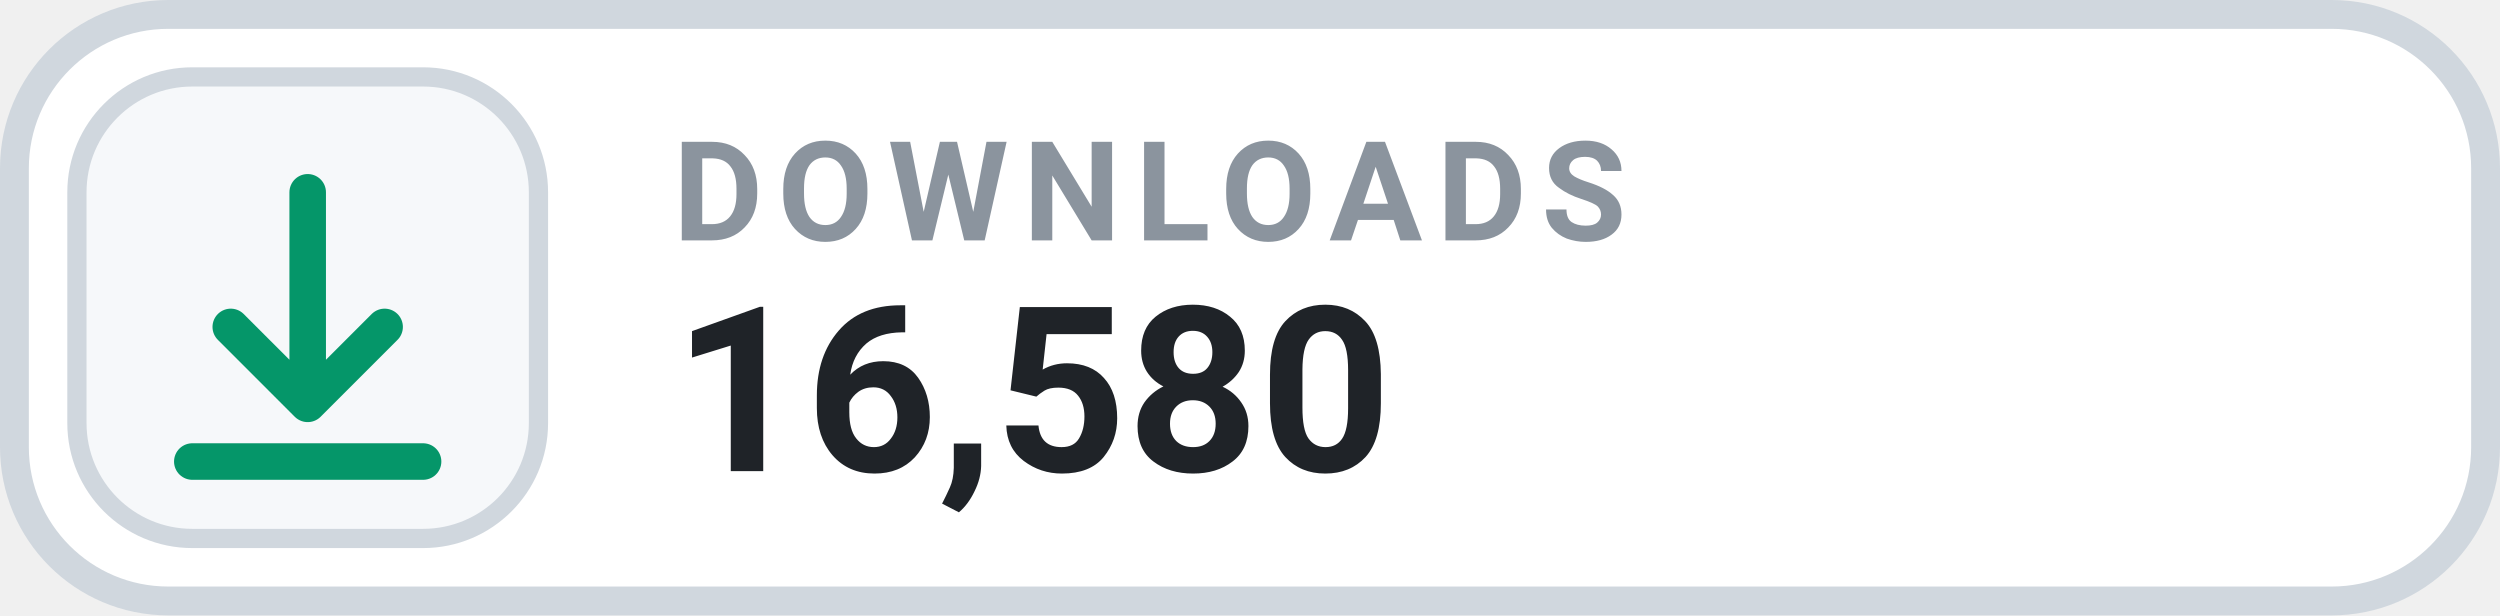
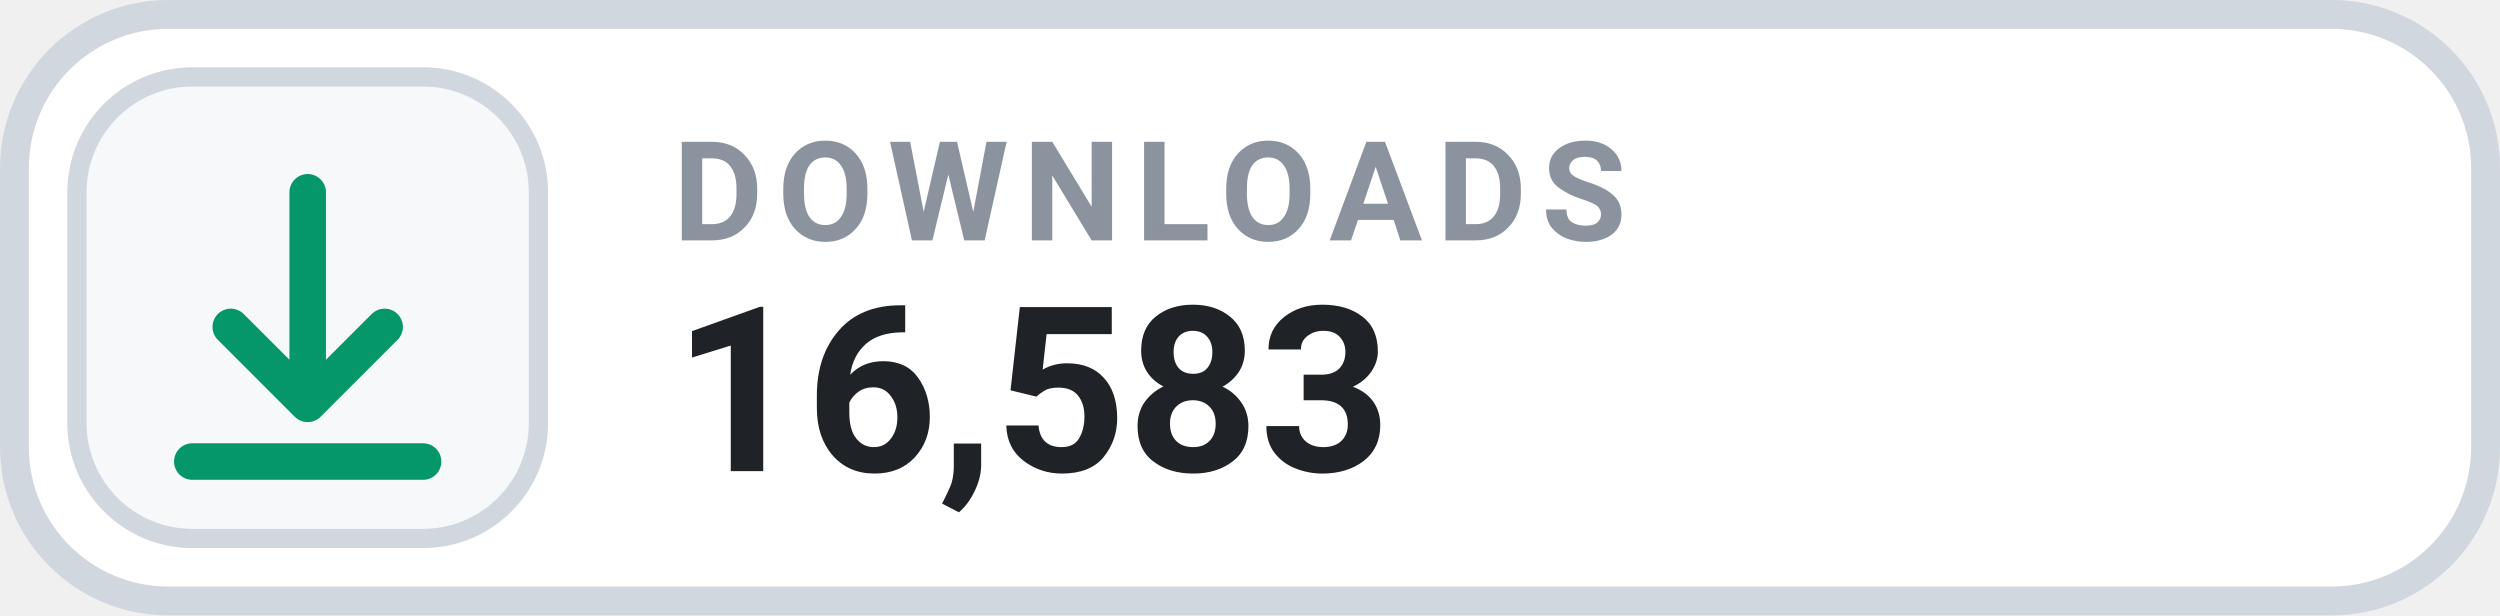
- <svg xmlns="http://www.w3.org/2000/svg" width="130" height="32" viewBox="0 0 130 32" role="img" aria-label="DOWNLOADS 16,580">
+ <svg xmlns="http://www.w3.org/2000/svg" width="130" height="32" viewBox="0 0 130 32" role="img" aria-label="DOWNLOADS 16,583">
  <rect x=".75" y=".75" width="128.5" height="30.5" rx="8" fill="#FFFFFF" stroke="#D0D7DE" stroke-width="1.5" />
  <rect x="4" y="4" width="24" height="24" rx="6" fill="#F6F8FA" stroke="#D0D7DE" stroke-width="1" />
  <g transform="translate(16 16)" style="color:#059669;">
    <path d="M0 -6 v11 m0 0 l4 -4 m-4 4 l-4 -4 M-6 8 h12" fill="none" stroke="currentColor" stroke-width="1.9" stroke-linecap="round" stroke-linejoin="round" />
  </g>
  <text x="35" y="12.5" fill="#8B949E" font-family="-apple-system,BlinkMacSystemFont,'Segoe UI',Roboto,Helvetica,Arial,sans-serif" font-size="7.2" font-weight="700" letter-spacing=".75">DOWNLOADS</text>
-   <text x="35" y="24.5" fill="#1F2328" font-family="-apple-system,BlinkMacSystemFont,'Segoe UI',Roboto,Helvetica,Arial,sans-serif" font-size="12" font-weight="700">16,580</text>
+   <text x="35" y="24.5" fill="#1F2328" font-family="-apple-system,BlinkMacSystemFont,'Segoe UI',Roboto,Helvetica,Arial,sans-serif" font-size="12" font-weight="700">16,583</text>
</svg>
